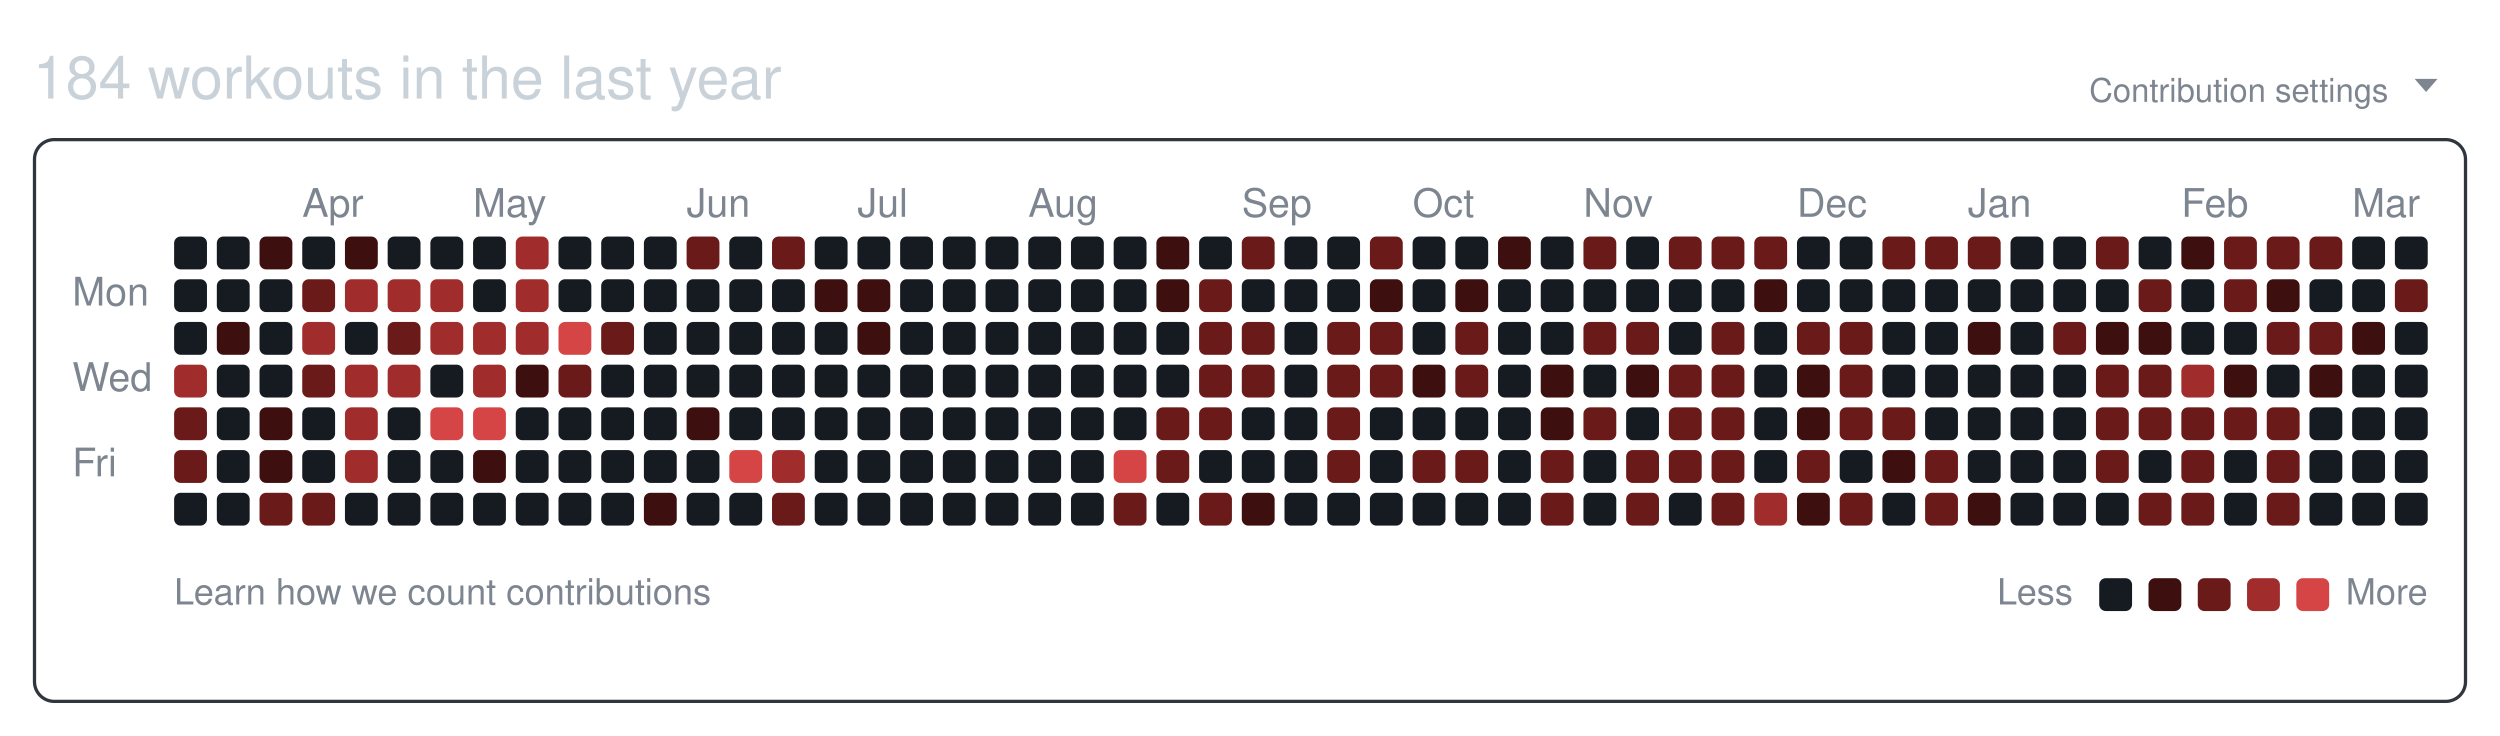
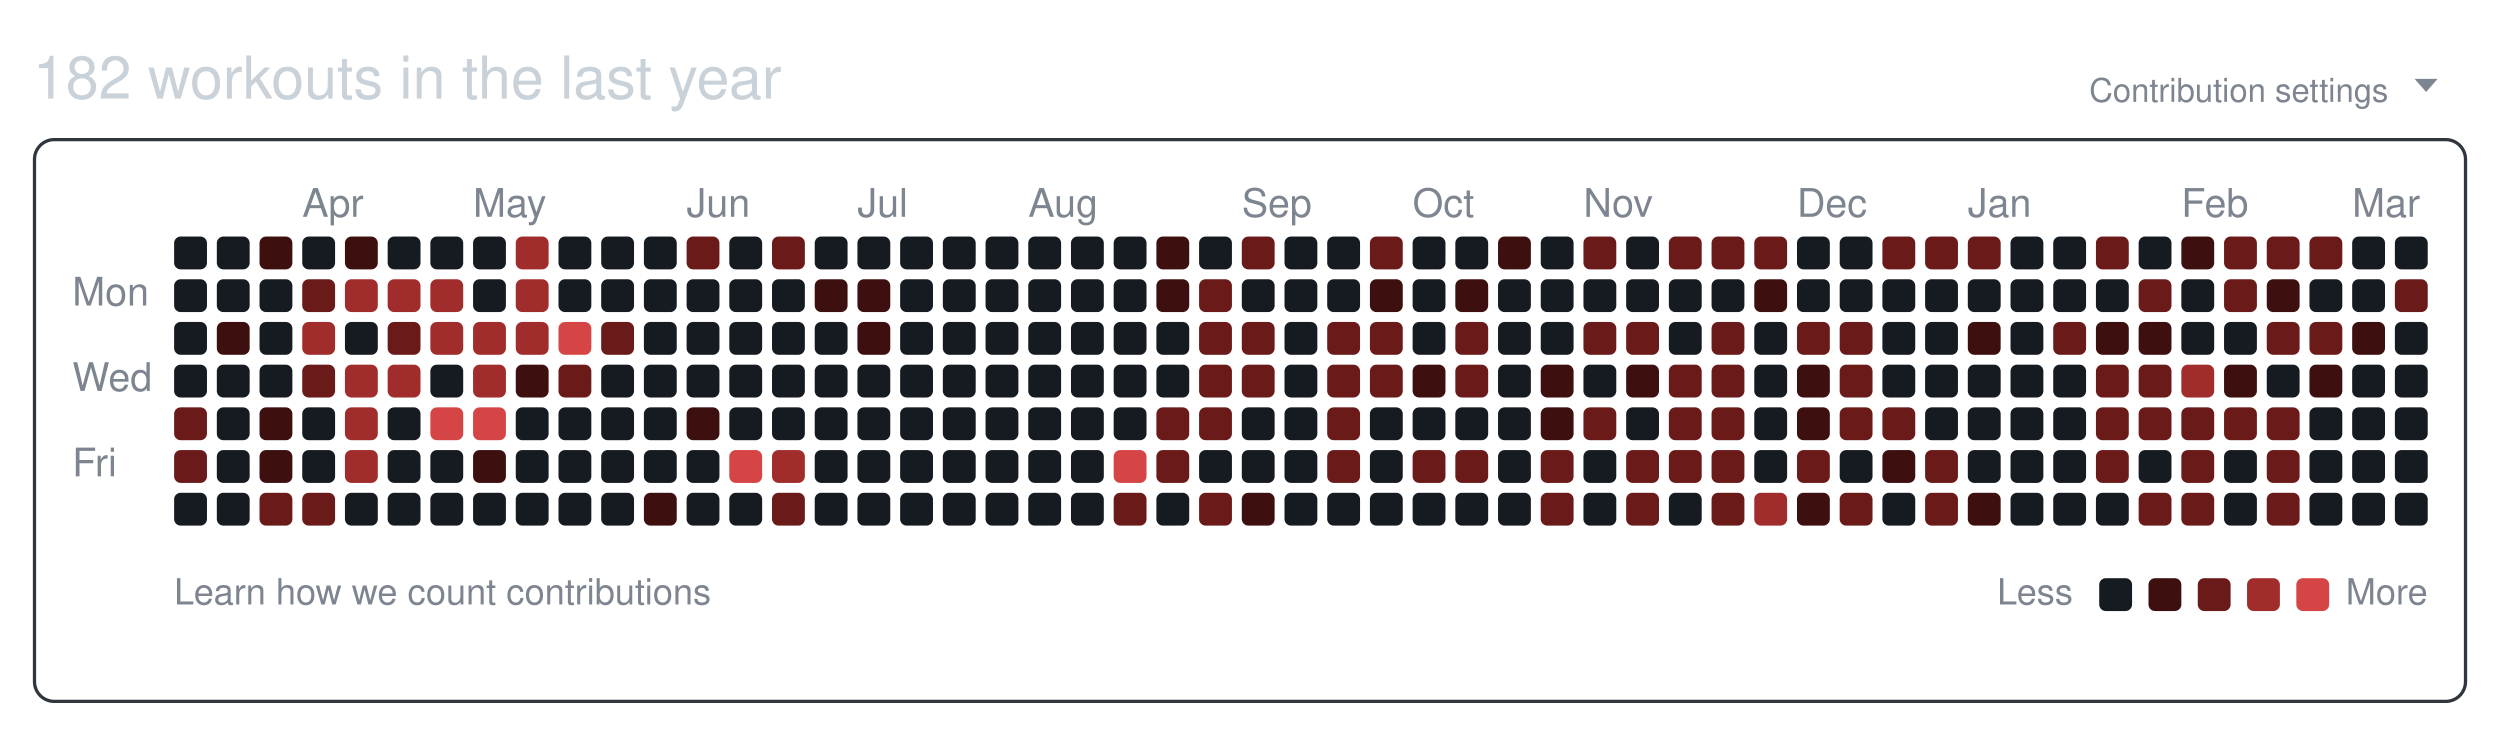
<svg xmlns="http://www.w3.org/2000/svg" width="761" height="224" viewBox="0 0 761 224" role="img" aria-labelledby="git-big-title">
-   <text class="summary" x="10" y="30" fill="#c9d1d9" font-size="18" font-family="-apple-system,BlinkMacSystemFont,Segoe UI,Helvetica,Arial,sans-serif">184 workouts in the last year</text>
+   <text class="summary" x="10" y="30" fill="#c9d1d9" font-size="18" font-family="-apple-system,BlinkMacSystemFont,Segoe UI,Helvetica,Arial,sans-serif">182 workouts in the last year</text>
  <text class="settings" x="727" y="31" text-anchor="end" fill="#7d8590" font-size="10" font-family="-apple-system,BlinkMacSystemFont,Segoe UI,Helvetica,Arial,sans-serif">Contribution settings</text>
  <path class="settings-caret" d="M0 0h7l-3.5 4z" fill="#7d8590" transform="translate(735,24)" />
  <rect class="card" x="10.5" y="42.5" width="740" height="171" rx="6" ry="6" fill="none" stroke="#30363d" />
  <text class="month" x="92" y="66" fill="#7d8590" font-size="12" font-family="-apple-system,BlinkMacSystemFont,Segoe UI,Helvetica,Arial,sans-serif">Apr</text>
  <text class="month" x="144" y="66" fill="#7d8590" font-size="12" font-family="-apple-system,BlinkMacSystemFont,Segoe UI,Helvetica,Arial,sans-serif">May</text>
  <text class="month" x="209" y="66" fill="#7d8590" font-size="12" font-family="-apple-system,BlinkMacSystemFont,Segoe UI,Helvetica,Arial,sans-serif">Jun</text>
  <text class="month" x="261" y="66" fill="#7d8590" font-size="12" font-family="-apple-system,BlinkMacSystemFont,Segoe UI,Helvetica,Arial,sans-serif">Jul</text>
  <text class="month" x="313" y="66" fill="#7d8590" font-size="12" font-family="-apple-system,BlinkMacSystemFont,Segoe UI,Helvetica,Arial,sans-serif">Aug</text>
  <text class="month" x="378" y="66" fill="#7d8590" font-size="12" font-family="-apple-system,BlinkMacSystemFont,Segoe UI,Helvetica,Arial,sans-serif">Sep</text>
  <text class="month" x="430" y="66" fill="#7d8590" font-size="12" font-family="-apple-system,BlinkMacSystemFont,Segoe UI,Helvetica,Arial,sans-serif">Oct</text>
  <text class="month" x="482" y="66" fill="#7d8590" font-size="12" font-family="-apple-system,BlinkMacSystemFont,Segoe UI,Helvetica,Arial,sans-serif">Nov</text>
  <text class="month" x="547" y="66" fill="#7d8590" font-size="12" font-family="-apple-system,BlinkMacSystemFont,Segoe UI,Helvetica,Arial,sans-serif">Dec</text>
  <text class="month" x="599" y="66" fill="#7d8590" font-size="12" font-family="-apple-system,BlinkMacSystemFont,Segoe UI,Helvetica,Arial,sans-serif">Jan</text>
  <text class="month" x="664" y="66" fill="#7d8590" font-size="12" font-family="-apple-system,BlinkMacSystemFont,Segoe UI,Helvetica,Arial,sans-serif">Feb</text>
  <text class="month" x="716" y="66" fill="#7d8590" font-size="12" font-family="-apple-system,BlinkMacSystemFont,Segoe UI,Helvetica,Arial,sans-serif">Mar</text>
  <text class="wday" x="22" y="93" fill="#7d8590" font-size="12" font-family="-apple-system,BlinkMacSystemFont,Segoe UI,Helvetica,Arial,sans-serif">Mon</text>
  <text class="wday" x="22" y="119" fill="#7d8590" font-size="12" font-family="-apple-system,BlinkMacSystemFont,Segoe UI,Helvetica,Arial,sans-serif">Wed</text>
  <text class="wday" x="22" y="145" fill="#7d8590" font-size="12" font-family="-apple-system,BlinkMacSystemFont,Segoe UI,Helvetica,Arial,sans-serif">Fri</text>
  <g>
    <rect class="day" width="10" height="10" x="53" y="72" rx="2" ry="2" data-date="2025-03-09" data-level="0" fill="#161b22" />
    <rect class="day" width="10" height="10" x="53" y="85" rx="2" ry="2" data-date="2025-03-10" data-level="0" fill="#161b22" />
    <rect class="day" width="10" height="10" x="53" y="98" rx="2" ry="2" data-date="2025-03-11" data-level="0" fill="#161b22" />
-     <rect class="day" width="10" height="10" x="53" y="111" rx="2" ry="2" data-date="2025-03-12" data-level="3" fill="#a12c2c" />
+     <rect class="day" width="10" height="10" x="53" y="111" rx="2" ry="2" data-date="2025-03-12" data-level="0" fill="#161b22" />
    <rect class="day" width="10" height="10" x="53" y="124" rx="2" ry="2" data-date="2025-03-13" data-level="2" fill="#6b1a1a" />
    <rect class="day" width="10" height="10" x="53" y="137" rx="2" ry="2" data-date="2025-03-14" data-level="2" fill="#6b1a1a" />
    <rect class="day" width="10" height="10" x="53" y="150" rx="2" ry="2" data-date="2025-03-15" data-level="0" fill="#161b22" />
    <rect class="day" width="10" height="10" x="66" y="72" rx="2" ry="2" data-date="2025-03-16" data-level="0" fill="#161b22" />
    <rect class="day" width="10" height="10" x="66" y="85" rx="2" ry="2" data-date="2025-03-17" data-level="0" fill="#161b22" />
    <rect class="day" width="10" height="10" x="66" y="98" rx="2" ry="2" data-date="2025-03-18" data-level="1" fill="#3d0f0f" />
    <rect class="day" width="10" height="10" x="66" y="111" rx="2" ry="2" data-date="2025-03-19" data-level="0" fill="#161b22" />
    <rect class="day" width="10" height="10" x="66" y="124" rx="2" ry="2" data-date="2025-03-20" data-level="0" fill="#161b22" />
    <rect class="day" width="10" height="10" x="66" y="137" rx="2" ry="2" data-date="2025-03-21" data-level="0" fill="#161b22" />
    <rect class="day" width="10" height="10" x="66" y="150" rx="2" ry="2" data-date="2025-03-22" data-level="0" fill="#161b22" />
    <rect class="day" width="10" height="10" x="79" y="72" rx="2" ry="2" data-date="2025-03-23" data-level="1" fill="#3d0f0f" />
    <rect class="day" width="10" height="10" x="79" y="85" rx="2" ry="2" data-date="2025-03-24" data-level="0" fill="#161b22" />
    <rect class="day" width="10" height="10" x="79" y="98" rx="2" ry="2" data-date="2025-03-25" data-level="0" fill="#161b22" />
    <rect class="day" width="10" height="10" x="79" y="111" rx="2" ry="2" data-date="2025-03-26" data-level="0" fill="#161b22" />
    <rect class="day" width="10" height="10" x="79" y="124" rx="2" ry="2" data-date="2025-03-27" data-level="1" fill="#3d0f0f" />
    <rect class="day" width="10" height="10" x="79" y="137" rx="2" ry="2" data-date="2025-03-28" data-level="1" fill="#3d0f0f" />
    <rect class="day" width="10" height="10" x="79" y="150" rx="2" ry="2" data-date="2025-03-29" data-level="2" fill="#6b1a1a" />
    <rect class="day" width="10" height="10" x="92" y="72" rx="2" ry="2" data-date="2025-03-30" data-level="0" fill="#161b22" />
    <rect class="day" width="10" height="10" x="92" y="85" rx="2" ry="2" data-date="2025-03-31" data-level="2" fill="#6b1a1a" />
    <rect class="day" width="10" height="10" x="92" y="98" rx="2" ry="2" data-date="2025-04-01" data-level="3" fill="#a12c2c" />
    <rect class="day" width="10" height="10" x="92" y="111" rx="2" ry="2" data-date="2025-04-02" data-level="2" fill="#6b1a1a" />
    <rect class="day" width="10" height="10" x="92" y="124" rx="2" ry="2" data-date="2025-04-03" data-level="0" fill="#161b22" />
    <rect class="day" width="10" height="10" x="92" y="137" rx="2" ry="2" data-date="2025-04-04" data-level="0" fill="#161b22" />
    <rect class="day" width="10" height="10" x="92" y="150" rx="2" ry="2" data-date="2025-04-05" data-level="2" fill="#6b1a1a" />
    <rect class="day" width="10" height="10" x="105" y="72" rx="2" ry="2" data-date="2025-04-06" data-level="1" fill="#3d0f0f" />
    <rect class="day" width="10" height="10" x="105" y="85" rx="2" ry="2" data-date="2025-04-07" data-level="3" fill="#a12c2c" />
    <rect class="day" width="10" height="10" x="105" y="98" rx="2" ry="2" data-date="2025-04-08" data-level="0" fill="#161b22" />
    <rect class="day" width="10" height="10" x="105" y="111" rx="2" ry="2" data-date="2025-04-09" data-level="3" fill="#a12c2c" />
    <rect class="day" width="10" height="10" x="105" y="124" rx="2" ry="2" data-date="2025-04-10" data-level="3" fill="#a12c2c" />
    <rect class="day" width="10" height="10" x="105" y="137" rx="2" ry="2" data-date="2025-04-11" data-level="3" fill="#a12c2c" />
    <rect class="day" width="10" height="10" x="105" y="150" rx="2" ry="2" data-date="2025-04-12" data-level="0" fill="#161b22" />
    <rect class="day" width="10" height="10" x="118" y="72" rx="2" ry="2" data-date="2025-04-13" data-level="0" fill="#161b22" />
    <rect class="day" width="10" height="10" x="118" y="85" rx="2" ry="2" data-date="2025-04-14" data-level="3" fill="#a12c2c" />
    <rect class="day" width="10" height="10" x="118" y="98" rx="2" ry="2" data-date="2025-04-15" data-level="2" fill="#6b1a1a" />
    <rect class="day" width="10" height="10" x="118" y="111" rx="2" ry="2" data-date="2025-04-16" data-level="3" fill="#a12c2c" />
    <rect class="day" width="10" height="10" x="118" y="124" rx="2" ry="2" data-date="2025-04-17" data-level="0" fill="#161b22" />
    <rect class="day" width="10" height="10" x="118" y="137" rx="2" ry="2" data-date="2025-04-18" data-level="0" fill="#161b22" />
    <rect class="day" width="10" height="10" x="118" y="150" rx="2" ry="2" data-date="2025-04-19" data-level="0" fill="#161b22" />
    <rect class="day" width="10" height="10" x="131" y="72" rx="2" ry="2" data-date="2025-04-20" data-level="0" fill="#161b22" />
    <rect class="day" width="10" height="10" x="131" y="85" rx="2" ry="2" data-date="2025-04-21" data-level="3" fill="#a12c2c" />
    <rect class="day" width="10" height="10" x="131" y="98" rx="2" ry="2" data-date="2025-04-22" data-level="3" fill="#a12c2c" />
    <rect class="day" width="10" height="10" x="131" y="111" rx="2" ry="2" data-date="2025-04-23" data-level="0" fill="#161b22" />
    <rect class="day" width="10" height="10" x="131" y="124" rx="2" ry="2" data-date="2025-04-24" data-level="4" fill="#d64545" />
    <rect class="day" width="10" height="10" x="131" y="137" rx="2" ry="2" data-date="2025-04-25" data-level="0" fill="#161b22" />
    <rect class="day" width="10" height="10" x="131" y="150" rx="2" ry="2" data-date="2025-04-26" data-level="0" fill="#161b22" />
    <rect class="day" width="10" height="10" x="144" y="72" rx="2" ry="2" data-date="2025-04-27" data-level="0" fill="#161b22" />
    <rect class="day" width="10" height="10" x="144" y="85" rx="2" ry="2" data-date="2025-04-28" data-level="0" fill="#161b22" />
    <rect class="day" width="10" height="10" x="144" y="98" rx="2" ry="2" data-date="2025-04-29" data-level="3" fill="#a12c2c" />
    <rect class="day" width="10" height="10" x="144" y="111" rx="2" ry="2" data-date="2025-04-30" data-level="3" fill="#a12c2c" />
    <rect class="day" width="10" height="10" x="144" y="124" rx="2" ry="2" data-date="2025-05-01" data-level="4" fill="#d64545" />
    <rect class="day" width="10" height="10" x="144" y="137" rx="2" ry="2" data-date="2025-05-02" data-level="1" fill="#3d0f0f" />
    <rect class="day" width="10" height="10" x="144" y="150" rx="2" ry="2" data-date="2025-05-03" data-level="0" fill="#161b22" />
    <rect class="day" width="10" height="10" x="157" y="72" rx="2" ry="2" data-date="2025-05-04" data-level="3" fill="#a12c2c" />
    <rect class="day" width="10" height="10" x="157" y="85" rx="2" ry="2" data-date="2025-05-05" data-level="3" fill="#a12c2c" />
    <rect class="day" width="10" height="10" x="157" y="98" rx="2" ry="2" data-date="2025-05-06" data-level="3" fill="#a12c2c" />
    <rect class="day" width="10" height="10" x="157" y="111" rx="2" ry="2" data-date="2025-05-07" data-level="1" fill="#3d0f0f" />
    <rect class="day" width="10" height="10" x="157" y="124" rx="2" ry="2" data-date="2025-05-08" data-level="0" fill="#161b22" />
    <rect class="day" width="10" height="10" x="157" y="137" rx="2" ry="2" data-date="2025-05-09" data-level="0" fill="#161b22" />
    <rect class="day" width="10" height="10" x="157" y="150" rx="2" ry="2" data-date="2025-05-10" data-level="0" fill="#161b22" />
    <rect class="day" width="10" height="10" x="170" y="72" rx="2" ry="2" data-date="2025-05-11" data-level="0" fill="#161b22" />
    <rect class="day" width="10" height="10" x="170" y="85" rx="2" ry="2" data-date="2025-05-12" data-level="0" fill="#161b22" />
    <rect class="day" width="10" height="10" x="170" y="98" rx="2" ry="2" data-date="2025-05-13" data-level="4" fill="#d64545" />
    <rect class="day" width="10" height="10" x="170" y="111" rx="2" ry="2" data-date="2025-05-14" data-level="2" fill="#6b1a1a" />
    <rect class="day" width="10" height="10" x="170" y="124" rx="2" ry="2" data-date="2025-05-15" data-level="0" fill="#161b22" />
    <rect class="day" width="10" height="10" x="170" y="137" rx="2" ry="2" data-date="2025-05-16" data-level="0" fill="#161b22" />
    <rect class="day" width="10" height="10" x="170" y="150" rx="2" ry="2" data-date="2025-05-17" data-level="0" fill="#161b22" />
    <rect class="day" width="10" height="10" x="183" y="72" rx="2" ry="2" data-date="2025-05-18" data-level="0" fill="#161b22" />
    <rect class="day" width="10" height="10" x="183" y="85" rx="2" ry="2" data-date="2025-05-19" data-level="0" fill="#161b22" />
    <rect class="day" width="10" height="10" x="183" y="98" rx="2" ry="2" data-date="2025-05-20" data-level="2" fill="#6b1a1a" />
    <rect class="day" width="10" height="10" x="183" y="111" rx="2" ry="2" data-date="2025-05-21" data-level="0" fill="#161b22" />
    <rect class="day" width="10" height="10" x="183" y="124" rx="2" ry="2" data-date="2025-05-22" data-level="0" fill="#161b22" />
    <rect class="day" width="10" height="10" x="183" y="137" rx="2" ry="2" data-date="2025-05-23" data-level="0" fill="#161b22" />
    <rect class="day" width="10" height="10" x="183" y="150" rx="2" ry="2" data-date="2025-05-24" data-level="0" fill="#161b22" />
    <rect class="day" width="10" height="10" x="196" y="72" rx="2" ry="2" data-date="2025-05-25" data-level="0" fill="#161b22" />
    <rect class="day" width="10" height="10" x="196" y="85" rx="2" ry="2" data-date="2025-05-26" data-level="0" fill="#161b22" />
    <rect class="day" width="10" height="10" x="196" y="98" rx="2" ry="2" data-date="2025-05-27" data-level="0" fill="#161b22" />
    <rect class="day" width="10" height="10" x="196" y="111" rx="2" ry="2" data-date="2025-05-28" data-level="0" fill="#161b22" />
    <rect class="day" width="10" height="10" x="196" y="124" rx="2" ry="2" data-date="2025-05-29" data-level="0" fill="#161b22" />
    <rect class="day" width="10" height="10" x="196" y="137" rx="2" ry="2" data-date="2025-05-30" data-level="0" fill="#161b22" />
    <rect class="day" width="10" height="10" x="196" y="150" rx="2" ry="2" data-date="2025-05-31" data-level="1" fill="#3d0f0f" />
    <rect class="day" width="10" height="10" x="209" y="72" rx="2" ry="2" data-date="2025-06-01" data-level="2" fill="#6b1a1a" />
    <rect class="day" width="10" height="10" x="209" y="85" rx="2" ry="2" data-date="2025-06-02" data-level="0" fill="#161b22" />
    <rect class="day" width="10" height="10" x="209" y="98" rx="2" ry="2" data-date="2025-06-03" data-level="0" fill="#161b22" />
    <rect class="day" width="10" height="10" x="209" y="111" rx="2" ry="2" data-date="2025-06-04" data-level="0" fill="#161b22" />
    <rect class="day" width="10" height="10" x="209" y="124" rx="2" ry="2" data-date="2025-06-05" data-level="1" fill="#3d0f0f" />
    <rect class="day" width="10" height="10" x="209" y="137" rx="2" ry="2" data-date="2025-06-06" data-level="0" fill="#161b22" />
    <rect class="day" width="10" height="10" x="209" y="150" rx="2" ry="2" data-date="2025-06-07" data-level="0" fill="#161b22" />
    <rect class="day" width="10" height="10" x="222" y="72" rx="2" ry="2" data-date="2025-06-08" data-level="0" fill="#161b22" />
    <rect class="day" width="10" height="10" x="222" y="85" rx="2" ry="2" data-date="2025-06-09" data-level="0" fill="#161b22" />
    <rect class="day" width="10" height="10" x="222" y="98" rx="2" ry="2" data-date="2025-06-10" data-level="0" fill="#161b22" />
    <rect class="day" width="10" height="10" x="222" y="111" rx="2" ry="2" data-date="2025-06-11" data-level="0" fill="#161b22" />
    <rect class="day" width="10" height="10" x="222" y="124" rx="2" ry="2" data-date="2025-06-12" data-level="0" fill="#161b22" />
    <rect class="day" width="10" height="10" x="222" y="137" rx="2" ry="2" data-date="2025-06-13" data-level="4" fill="#d64545" />
    <rect class="day" width="10" height="10" x="222" y="150" rx="2" ry="2" data-date="2025-06-14" data-level="0" fill="#161b22" />
    <rect class="day" width="10" height="10" x="235" y="72" rx="2" ry="2" data-date="2025-06-15" data-level="2" fill="#6b1a1a" />
    <rect class="day" width="10" height="10" x="235" y="85" rx="2" ry="2" data-date="2025-06-16" data-level="0" fill="#161b22" />
    <rect class="day" width="10" height="10" x="235" y="98" rx="2" ry="2" data-date="2025-06-17" data-level="0" fill="#161b22" />
    <rect class="day" width="10" height="10" x="235" y="111" rx="2" ry="2" data-date="2025-06-18" data-level="0" fill="#161b22" />
    <rect class="day" width="10" height="10" x="235" y="124" rx="2" ry="2" data-date="2025-06-19" data-level="0" fill="#161b22" />
    <rect class="day" width="10" height="10" x="235" y="137" rx="2" ry="2" data-date="2025-06-20" data-level="3" fill="#a12c2c" />
    <rect class="day" width="10" height="10" x="235" y="150" rx="2" ry="2" data-date="2025-06-21" data-level="2" fill="#6b1a1a" />
    <rect class="day" width="10" height="10" x="248" y="72" rx="2" ry="2" data-date="2025-06-22" data-level="0" fill="#161b22" />
    <rect class="day" width="10" height="10" x="248" y="85" rx="2" ry="2" data-date="2025-06-23" data-level="1" fill="#3d0f0f" />
    <rect class="day" width="10" height="10" x="248" y="98" rx="2" ry="2" data-date="2025-06-24" data-level="0" fill="#161b22" />
    <rect class="day" width="10" height="10" x="248" y="111" rx="2" ry="2" data-date="2025-06-25" data-level="0" fill="#161b22" />
    <rect class="day" width="10" height="10" x="248" y="124" rx="2" ry="2" data-date="2025-06-26" data-level="0" fill="#161b22" />
    <rect class="day" width="10" height="10" x="248" y="137" rx="2" ry="2" data-date="2025-06-27" data-level="0" fill="#161b22" />
    <rect class="day" width="10" height="10" x="248" y="150" rx="2" ry="2" data-date="2025-06-28" data-level="0" fill="#161b22" />
    <rect class="day" width="10" height="10" x="261" y="72" rx="2" ry="2" data-date="2025-06-29" data-level="0" fill="#161b22" />
    <rect class="day" width="10" height="10" x="261" y="85" rx="2" ry="2" data-date="2025-06-30" data-level="1" fill="#3d0f0f" />
    <rect class="day" width="10" height="10" x="261" y="98" rx="2" ry="2" data-date="2025-07-01" data-level="1" fill="#3d0f0f" />
    <rect class="day" width="10" height="10" x="261" y="111" rx="2" ry="2" data-date="2025-07-02" data-level="0" fill="#161b22" />
    <rect class="day" width="10" height="10" x="261" y="124" rx="2" ry="2" data-date="2025-07-03" data-level="0" fill="#161b22" />
    <rect class="day" width="10" height="10" x="261" y="137" rx="2" ry="2" data-date="2025-07-04" data-level="0" fill="#161b22" />
    <rect class="day" width="10" height="10" x="261" y="150" rx="2" ry="2" data-date="2025-07-05" data-level="0" fill="#161b22" />
    <rect class="day" width="10" height="10" x="274" y="72" rx="2" ry="2" data-date="2025-07-06" data-level="0" fill="#161b22" />
    <rect class="day" width="10" height="10" x="274" y="85" rx="2" ry="2" data-date="2025-07-07" data-level="0" fill="#161b22" />
    <rect class="day" width="10" height="10" x="274" y="98" rx="2" ry="2" data-date="2025-07-08" data-level="0" fill="#161b22" />
    <rect class="day" width="10" height="10" x="274" y="111" rx="2" ry="2" data-date="2025-07-09" data-level="0" fill="#161b22" />
    <rect class="day" width="10" height="10" x="274" y="124" rx="2" ry="2" data-date="2025-07-10" data-level="0" fill="#161b22" />
    <rect class="day" width="10" height="10" x="274" y="137" rx="2" ry="2" data-date="2025-07-11" data-level="0" fill="#161b22" />
    <rect class="day" width="10" height="10" x="274" y="150" rx="2" ry="2" data-date="2025-07-12" data-level="0" fill="#161b22" />
    <rect class="day" width="10" height="10" x="287" y="72" rx="2" ry="2" data-date="2025-07-13" data-level="0" fill="#161b22" />
    <rect class="day" width="10" height="10" x="287" y="85" rx="2" ry="2" data-date="2025-07-14" data-level="0" fill="#161b22" />
    <rect class="day" width="10" height="10" x="287" y="98" rx="2" ry="2" data-date="2025-07-15" data-level="0" fill="#161b22" />
    <rect class="day" width="10" height="10" x="287" y="111" rx="2" ry="2" data-date="2025-07-16" data-level="0" fill="#161b22" />
    <rect class="day" width="10" height="10" x="287" y="124" rx="2" ry="2" data-date="2025-07-17" data-level="0" fill="#161b22" />
    <rect class="day" width="10" height="10" x="287" y="137" rx="2" ry="2" data-date="2025-07-18" data-level="0" fill="#161b22" />
    <rect class="day" width="10" height="10" x="287" y="150" rx="2" ry="2" data-date="2025-07-19" data-level="0" fill="#161b22" />
    <rect class="day" width="10" height="10" x="300" y="72" rx="2" ry="2" data-date="2025-07-20" data-level="0" fill="#161b22" />
    <rect class="day" width="10" height="10" x="300" y="85" rx="2" ry="2" data-date="2025-07-21" data-level="0" fill="#161b22" />
    <rect class="day" width="10" height="10" x="300" y="98" rx="2" ry="2" data-date="2025-07-22" data-level="0" fill="#161b22" />
    <rect class="day" width="10" height="10" x="300" y="111" rx="2" ry="2" data-date="2025-07-23" data-level="0" fill="#161b22" />
    <rect class="day" width="10" height="10" x="300" y="124" rx="2" ry="2" data-date="2025-07-24" data-level="0" fill="#161b22" />
    <rect class="day" width="10" height="10" x="300" y="137" rx="2" ry="2" data-date="2025-07-25" data-level="0" fill="#161b22" />
    <rect class="day" width="10" height="10" x="300" y="150" rx="2" ry="2" data-date="2025-07-26" data-level="0" fill="#161b22" />
    <rect class="day" width="10" height="10" x="313" y="72" rx="2" ry="2" data-date="2025-07-27" data-level="0" fill="#161b22" />
    <rect class="day" width="10" height="10" x="313" y="85" rx="2" ry="2" data-date="2025-07-28" data-level="0" fill="#161b22" />
    <rect class="day" width="10" height="10" x="313" y="98" rx="2" ry="2" data-date="2025-07-29" data-level="0" fill="#161b22" />
    <rect class="day" width="10" height="10" x="313" y="111" rx="2" ry="2" data-date="2025-07-30" data-level="0" fill="#161b22" />
    <rect class="day" width="10" height="10" x="313" y="124" rx="2" ry="2" data-date="2025-07-31" data-level="0" fill="#161b22" />
    <rect class="day" width="10" height="10" x="313" y="137" rx="2" ry="2" data-date="2025-08-01" data-level="0" fill="#161b22" />
    <rect class="day" width="10" height="10" x="313" y="150" rx="2" ry="2" data-date="2025-08-02" data-level="0" fill="#161b22" />
    <rect class="day" width="10" height="10" x="326" y="72" rx="2" ry="2" data-date="2025-08-03" data-level="0" fill="#161b22" />
    <rect class="day" width="10" height="10" x="326" y="85" rx="2" ry="2" data-date="2025-08-04" data-level="0" fill="#161b22" />
    <rect class="day" width="10" height="10" x="326" y="98" rx="2" ry="2" data-date="2025-08-05" data-level="0" fill="#161b22" />
    <rect class="day" width="10" height="10" x="326" y="111" rx="2" ry="2" data-date="2025-08-06" data-level="0" fill="#161b22" />
    <rect class="day" width="10" height="10" x="326" y="124" rx="2" ry="2" data-date="2025-08-07" data-level="0" fill="#161b22" />
    <rect class="day" width="10" height="10" x="326" y="137" rx="2" ry="2" data-date="2025-08-08" data-level="0" fill="#161b22" />
    <rect class="day" width="10" height="10" x="326" y="150" rx="2" ry="2" data-date="2025-08-09" data-level="0" fill="#161b22" />
    <rect class="day" width="10" height="10" x="339" y="72" rx="2" ry="2" data-date="2025-08-10" data-level="0" fill="#161b22" />
    <rect class="day" width="10" height="10" x="339" y="85" rx="2" ry="2" data-date="2025-08-11" data-level="0" fill="#161b22" />
    <rect class="day" width="10" height="10" x="339" y="98" rx="2" ry="2" data-date="2025-08-12" data-level="0" fill="#161b22" />
    <rect class="day" width="10" height="10" x="339" y="111" rx="2" ry="2" data-date="2025-08-13" data-level="0" fill="#161b22" />
    <rect class="day" width="10" height="10" x="339" y="124" rx="2" ry="2" data-date="2025-08-14" data-level="0" fill="#161b22" />
    <rect class="day" width="10" height="10" x="339" y="137" rx="2" ry="2" data-date="2025-08-15" data-level="4" fill="#d64545" />
    <rect class="day" width="10" height="10" x="339" y="150" rx="2" ry="2" data-date="2025-08-16" data-level="2" fill="#6b1a1a" />
    <rect class="day" width="10" height="10" x="352" y="72" rx="2" ry="2" data-date="2025-08-17" data-level="1" fill="#3d0f0f" />
    <rect class="day" width="10" height="10" x="352" y="85" rx="2" ry="2" data-date="2025-08-18" data-level="1" fill="#3d0f0f" />
    <rect class="day" width="10" height="10" x="352" y="98" rx="2" ry="2" data-date="2025-08-19" data-level="0" fill="#161b22" />
    <rect class="day" width="10" height="10" x="352" y="111" rx="2" ry="2" data-date="2025-08-20" data-level="0" fill="#161b22" />
    <rect class="day" width="10" height="10" x="352" y="124" rx="2" ry="2" data-date="2025-08-21" data-level="2" fill="#6b1a1a" />
    <rect class="day" width="10" height="10" x="352" y="137" rx="2" ry="2" data-date="2025-08-22" data-level="2" fill="#6b1a1a" />
    <rect class="day" width="10" height="10" x="352" y="150" rx="2" ry="2" data-date="2025-08-23" data-level="0" fill="#161b22" />
    <rect class="day" width="10" height="10" x="365" y="72" rx="2" ry="2" data-date="2025-08-24" data-level="0" fill="#161b22" />
    <rect class="day" width="10" height="10" x="365" y="85" rx="2" ry="2" data-date="2025-08-25" data-level="2" fill="#6b1a1a" />
    <rect class="day" width="10" height="10" x="365" y="98" rx="2" ry="2" data-date="2025-08-26" data-level="2" fill="#6b1a1a" />
    <rect class="day" width="10" height="10" x="365" y="111" rx="2" ry="2" data-date="2025-08-27" data-level="2" fill="#6b1a1a" />
    <rect class="day" width="10" height="10" x="365" y="124" rx="2" ry="2" data-date="2025-08-28" data-level="2" fill="#6b1a1a" />
    <rect class="day" width="10" height="10" x="365" y="137" rx="2" ry="2" data-date="2025-08-29" data-level="0" fill="#161b22" />
    <rect class="day" width="10" height="10" x="365" y="150" rx="2" ry="2" data-date="2025-08-30" data-level="2" fill="#6b1a1a" />
    <rect class="day" width="10" height="10" x="378" y="72" rx="2" ry="2" data-date="2025-08-31" data-level="2" fill="#6b1a1a" />
    <rect class="day" width="10" height="10" x="378" y="85" rx="2" ry="2" data-date="2025-09-01" data-level="0" fill="#161b22" />
    <rect class="day" width="10" height="10" x="378" y="98" rx="2" ry="2" data-date="2025-09-02" data-level="2" fill="#6b1a1a" />
    <rect class="day" width="10" height="10" x="378" y="111" rx="2" ry="2" data-date="2025-09-03" data-level="2" fill="#6b1a1a" />
    <rect class="day" width="10" height="10" x="378" y="124" rx="2" ry="2" data-date="2025-09-04" data-level="0" fill="#161b22" />
    <rect class="day" width="10" height="10" x="378" y="137" rx="2" ry="2" data-date="2025-09-05" data-level="0" fill="#161b22" />
    <rect class="day" width="10" height="10" x="378" y="150" rx="2" ry="2" data-date="2025-09-06" data-level="1" fill="#3d0f0f" />
    <rect class="day" width="10" height="10" x="391" y="72" rx="2" ry="2" data-date="2025-09-07" data-level="0" fill="#161b22" />
    <rect class="day" width="10" height="10" x="391" y="85" rx="2" ry="2" data-date="2025-09-08" data-level="0" fill="#161b22" />
    <rect class="day" width="10" height="10" x="391" y="98" rx="2" ry="2" data-date="2025-09-09" data-level="0" fill="#161b22" />
    <rect class="day" width="10" height="10" x="391" y="111" rx="2" ry="2" data-date="2025-09-10" data-level="0" fill="#161b22" />
    <rect class="day" width="10" height="10" x="391" y="124" rx="2" ry="2" data-date="2025-09-11" data-level="0" fill="#161b22" />
    <rect class="day" width="10" height="10" x="391" y="137" rx="2" ry="2" data-date="2025-09-12" data-level="0" fill="#161b22" />
    <rect class="day" width="10" height="10" x="391" y="150" rx="2" ry="2" data-date="2025-09-13" data-level="0" fill="#161b22" />
    <rect class="day" width="10" height="10" x="404" y="72" rx="2" ry="2" data-date="2025-09-14" data-level="0" fill="#161b22" />
    <rect class="day" width="10" height="10" x="404" y="85" rx="2" ry="2" data-date="2025-09-15" data-level="0" fill="#161b22" />
    <rect class="day" width="10" height="10" x="404" y="98" rx="2" ry="2" data-date="2025-09-16" data-level="2" fill="#6b1a1a" />
    <rect class="day" width="10" height="10" x="404" y="111" rx="2" ry="2" data-date="2025-09-17" data-level="2" fill="#6b1a1a" />
    <rect class="day" width="10" height="10" x="404" y="124" rx="2" ry="2" data-date="2025-09-18" data-level="2" fill="#6b1a1a" />
    <rect class="day" width="10" height="10" x="404" y="137" rx="2" ry="2" data-date="2025-09-19" data-level="2" fill="#6b1a1a" />
    <rect class="day" width="10" height="10" x="404" y="150" rx="2" ry="2" data-date="2025-09-20" data-level="0" fill="#161b22" />
    <rect class="day" width="10" height="10" x="417" y="72" rx="2" ry="2" data-date="2025-09-21" data-level="2" fill="#6b1a1a" />
    <rect class="day" width="10" height="10" x="417" y="85" rx="2" ry="2" data-date="2025-09-22" data-level="1" fill="#3d0f0f" />
    <rect class="day" width="10" height="10" x="417" y="98" rx="2" ry="2" data-date="2025-09-23" data-level="2" fill="#6b1a1a" />
    <rect class="day" width="10" height="10" x="417" y="111" rx="2" ry="2" data-date="2025-09-24" data-level="2" fill="#6b1a1a" />
    <rect class="day" width="10" height="10" x="417" y="124" rx="2" ry="2" data-date="2025-09-25" data-level="0" fill="#161b22" />
    <rect class="day" width="10" height="10" x="417" y="137" rx="2" ry="2" data-date="2025-09-26" data-level="0" fill="#161b22" />
    <rect class="day" width="10" height="10" x="417" y="150" rx="2" ry="2" data-date="2025-09-27" data-level="0" fill="#161b22" />
    <rect class="day" width="10" height="10" x="430" y="72" rx="2" ry="2" data-date="2025-09-28" data-level="0" fill="#161b22" />
    <rect class="day" width="10" height="10" x="430" y="85" rx="2" ry="2" data-date="2025-09-29" data-level="0" fill="#161b22" />
    <rect class="day" width="10" height="10" x="430" y="98" rx="2" ry="2" data-date="2025-09-30" data-level="0" fill="#161b22" />
    <rect class="day" width="10" height="10" x="430" y="111" rx="2" ry="2" data-date="2025-10-01" data-level="1" fill="#3d0f0f" />
    <rect class="day" width="10" height="10" x="430" y="124" rx="2" ry="2" data-date="2025-10-02" data-level="0" fill="#161b22" />
    <rect class="day" width="10" height="10" x="430" y="137" rx="2" ry="2" data-date="2025-10-03" data-level="2" fill="#6b1a1a" />
    <rect class="day" width="10" height="10" x="430" y="150" rx="2" ry="2" data-date="2025-10-04" data-level="0" fill="#161b22" />
    <rect class="day" width="10" height="10" x="443" y="72" rx="2" ry="2" data-date="2025-10-05" data-level="0" fill="#161b22" />
    <rect class="day" width="10" height="10" x="443" y="85" rx="2" ry="2" data-date="2025-10-06" data-level="1" fill="#3d0f0f" />
    <rect class="day" width="10" height="10" x="443" y="98" rx="2" ry="2" data-date="2025-10-07" data-level="2" fill="#6b1a1a" />
    <rect class="day" width="10" height="10" x="443" y="111" rx="2" ry="2" data-date="2025-10-08" data-level="2" fill="#6b1a1a" />
    <rect class="day" width="10" height="10" x="443" y="124" rx="2" ry="2" data-date="2025-10-09" data-level="0" fill="#161b22" />
    <rect class="day" width="10" height="10" x="443" y="137" rx="2" ry="2" data-date="2025-10-10" data-level="2" fill="#6b1a1a" />
    <rect class="day" width="10" height="10" x="443" y="150" rx="2" ry="2" data-date="2025-10-11" data-level="0" fill="#161b22" />
    <rect class="day" width="10" height="10" x="456" y="72" rx="2" ry="2" data-date="2025-10-12" data-level="1" fill="#3d0f0f" />
    <rect class="day" width="10" height="10" x="456" y="85" rx="2" ry="2" data-date="2025-10-13" data-level="0" fill="#161b22" />
    <rect class="day" width="10" height="10" x="456" y="98" rx="2" ry="2" data-date="2025-10-14" data-level="0" fill="#161b22" />
    <rect class="day" width="10" height="10" x="456" y="111" rx="2" ry="2" data-date="2025-10-15" data-level="0" fill="#161b22" />
    <rect class="day" width="10" height="10" x="456" y="124" rx="2" ry="2" data-date="2025-10-16" data-level="0" fill="#161b22" />
    <rect class="day" width="10" height="10" x="456" y="137" rx="2" ry="2" data-date="2025-10-17" data-level="0" fill="#161b22" />
    <rect class="day" width="10" height="10" x="456" y="150" rx="2" ry="2" data-date="2025-10-18" data-level="0" fill="#161b22" />
    <rect class="day" width="10" height="10" x="469" y="72" rx="2" ry="2" data-date="2025-10-19" data-level="0" fill="#161b22" />
    <rect class="day" width="10" height="10" x="469" y="85" rx="2" ry="2" data-date="2025-10-20" data-level="0" fill="#161b22" />
    <rect class="day" width="10" height="10" x="469" y="98" rx="2" ry="2" data-date="2025-10-21" data-level="0" fill="#161b22" />
    <rect class="day" width="10" height="10" x="469" y="111" rx="2" ry="2" data-date="2025-10-22" data-level="1" fill="#3d0f0f" />
    <rect class="day" width="10" height="10" x="469" y="124" rx="2" ry="2" data-date="2025-10-23" data-level="1" fill="#3d0f0f" />
    <rect class="day" width="10" height="10" x="469" y="137" rx="2" ry="2" data-date="2025-10-24" data-level="2" fill="#6b1a1a" />
    <rect class="day" width="10" height="10" x="469" y="150" rx="2" ry="2" data-date="2025-10-25" data-level="2" fill="#6b1a1a" />
    <rect class="day" width="10" height="10" x="482" y="72" rx="2" ry="2" data-date="2025-10-26" data-level="2" fill="#6b1a1a" />
    <rect class="day" width="10" height="10" x="482" y="85" rx="2" ry="2" data-date="2025-10-27" data-level="0" fill="#161b22" />
    <rect class="day" width="10" height="10" x="482" y="98" rx="2" ry="2" data-date="2025-10-28" data-level="2" fill="#6b1a1a" />
    <rect class="day" width="10" height="10" x="482" y="111" rx="2" ry="2" data-date="2025-10-29" data-level="0" fill="#161b22" />
    <rect class="day" width="10" height="10" x="482" y="124" rx="2" ry="2" data-date="2025-10-30" data-level="2" fill="#6b1a1a" />
    <rect class="day" width="10" height="10" x="482" y="137" rx="2" ry="2" data-date="2025-10-31" data-level="0" fill="#161b22" />
    <rect class="day" width="10" height="10" x="482" y="150" rx="2" ry="2" data-date="2025-11-01" data-level="0" fill="#161b22" />
    <rect class="day" width="10" height="10" x="495" y="72" rx="2" ry="2" data-date="2025-11-02" data-level="0" fill="#161b22" />
    <rect class="day" width="10" height="10" x="495" y="85" rx="2" ry="2" data-date="2025-11-03" data-level="0" fill="#161b22" />
    <rect class="day" width="10" height="10" x="495" y="98" rx="2" ry="2" data-date="2025-11-04" data-level="2" fill="#6b1a1a" />
    <rect class="day" width="10" height="10" x="495" y="111" rx="2" ry="2" data-date="2025-11-05" data-level="1" fill="#3d0f0f" />
    <rect class="day" width="10" height="10" x="495" y="124" rx="2" ry="2" data-date="2025-11-06" data-level="0" fill="#161b22" />
    <rect class="day" width="10" height="10" x="495" y="137" rx="2" ry="2" data-date="2025-11-07" data-level="2" fill="#6b1a1a" />
    <rect class="day" width="10" height="10" x="495" y="150" rx="2" ry="2" data-date="2025-11-08" data-level="2" fill="#6b1a1a" />
    <rect class="day" width="10" height="10" x="508" y="72" rx="2" ry="2" data-date="2025-11-09" data-level="2" fill="#6b1a1a" />
    <rect class="day" width="10" height="10" x="508" y="85" rx="2" ry="2" data-date="2025-11-10" data-level="0" fill="#161b22" />
    <rect class="day" width="10" height="10" x="508" y="98" rx="2" ry="2" data-date="2025-11-11" data-level="0" fill="#161b22" />
    <rect class="day" width="10" height="10" x="508" y="111" rx="2" ry="2" data-date="2025-11-12" data-level="2" fill="#6b1a1a" />
    <rect class="day" width="10" height="10" x="508" y="124" rx="2" ry="2" data-date="2025-11-13" data-level="2" fill="#6b1a1a" />
    <rect class="day" width="10" height="10" x="508" y="137" rx="2" ry="2" data-date="2025-11-14" data-level="2" fill="#6b1a1a" />
    <rect class="day" width="10" height="10" x="508" y="150" rx="2" ry="2" data-date="2025-11-15" data-level="0" fill="#161b22" />
    <rect class="day" width="10" height="10" x="521" y="72" rx="2" ry="2" data-date="2025-11-16" data-level="2" fill="#6b1a1a" />
    <rect class="day" width="10" height="10" x="521" y="85" rx="2" ry="2" data-date="2025-11-17" data-level="0" fill="#161b22" />
    <rect class="day" width="10" height="10" x="521" y="98" rx="2" ry="2" data-date="2025-11-18" data-level="2" fill="#6b1a1a" />
    <rect class="day" width="10" height="10" x="521" y="111" rx="2" ry="2" data-date="2025-11-19" data-level="2" fill="#6b1a1a" />
    <rect class="day" width="10" height="10" x="521" y="124" rx="2" ry="2" data-date="2025-11-20" data-level="2" fill="#6b1a1a" />
    <rect class="day" width="10" height="10" x="521" y="137" rx="2" ry="2" data-date="2025-11-21" data-level="2" fill="#6b1a1a" />
    <rect class="day" width="10" height="10" x="521" y="150" rx="2" ry="2" data-date="2025-11-22" data-level="2" fill="#6b1a1a" />
    <rect class="day" width="10" height="10" x="534" y="72" rx="2" ry="2" data-date="2025-11-23" data-level="2" fill="#6b1a1a" />
    <rect class="day" width="10" height="10" x="534" y="85" rx="2" ry="2" data-date="2025-11-24" data-level="1" fill="#3d0f0f" />
    <rect class="day" width="10" height="10" x="534" y="98" rx="2" ry="2" data-date="2025-11-25" data-level="0" fill="#161b22" />
    <rect class="day" width="10" height="10" x="534" y="111" rx="2" ry="2" data-date="2025-11-26" data-level="0" fill="#161b22" />
    <rect class="day" width="10" height="10" x="534" y="124" rx="2" ry="2" data-date="2025-11-27" data-level="0" fill="#161b22" />
    <rect class="day" width="10" height="10" x="534" y="137" rx="2" ry="2" data-date="2025-11-28" data-level="0" fill="#161b22" />
    <rect class="day" width="10" height="10" x="534" y="150" rx="2" ry="2" data-date="2025-11-29" data-level="3" fill="#a12c2c" />
    <rect class="day" width="10" height="10" x="547" y="72" rx="2" ry="2" data-date="2025-11-30" data-level="0" fill="#161b22" />
    <rect class="day" width="10" height="10" x="547" y="85" rx="2" ry="2" data-date="2025-12-01" data-level="0" fill="#161b22" />
    <rect class="day" width="10" height="10" x="547" y="98" rx="2" ry="2" data-date="2025-12-02" data-level="2" fill="#6b1a1a" />
    <rect class="day" width="10" height="10" x="547" y="111" rx="2" ry="2" data-date="2025-12-03" data-level="1" fill="#3d0f0f" />
    <rect class="day" width="10" height="10" x="547" y="124" rx="2" ry="2" data-date="2025-12-04" data-level="1" fill="#3d0f0f" />
    <rect class="day" width="10" height="10" x="547" y="137" rx="2" ry="2" data-date="2025-12-05" data-level="2" fill="#6b1a1a" />
    <rect class="day" width="10" height="10" x="547" y="150" rx="2" ry="2" data-date="2025-12-06" data-level="1" fill="#3d0f0f" />
    <rect class="day" width="10" height="10" x="560" y="72" rx="2" ry="2" data-date="2025-12-07" data-level="0" fill="#161b22" />
    <rect class="day" width="10" height="10" x="560" y="85" rx="2" ry="2" data-date="2025-12-08" data-level="0" fill="#161b22" />
    <rect class="day" width="10" height="10" x="560" y="98" rx="2" ry="2" data-date="2025-12-09" data-level="2" fill="#6b1a1a" />
    <rect class="day" width="10" height="10" x="560" y="111" rx="2" ry="2" data-date="2025-12-10" data-level="2" fill="#6b1a1a" />
    <rect class="day" width="10" height="10" x="560" y="124" rx="2" ry="2" data-date="2025-12-11" data-level="2" fill="#6b1a1a" />
    <rect class="day" width="10" height="10" x="560" y="137" rx="2" ry="2" data-date="2025-12-12" data-level="0" fill="#161b22" />
    <rect class="day" width="10" height="10" x="560" y="150" rx="2" ry="2" data-date="2025-12-13" data-level="2" fill="#6b1a1a" />
    <rect class="day" width="10" height="10" x="573" y="72" rx="2" ry="2" data-date="2025-12-14" data-level="2" fill="#6b1a1a" />
    <rect class="day" width="10" height="10" x="573" y="85" rx="2" ry="2" data-date="2025-12-15" data-level="0" fill="#161b22" />
    <rect class="day" width="10" height="10" x="573" y="98" rx="2" ry="2" data-date="2025-12-16" data-level="0" fill="#161b22" />
    <rect class="day" width="10" height="10" x="573" y="111" rx="2" ry="2" data-date="2025-12-17" data-level="0" fill="#161b22" />
    <rect class="day" width="10" height="10" x="573" y="124" rx="2" ry="2" data-date="2025-12-18" data-level="2" fill="#6b1a1a" />
    <rect class="day" width="10" height="10" x="573" y="137" rx="2" ry="2" data-date="2025-12-19" data-level="1" fill="#3d0f0f" />
    <rect class="day" width="10" height="10" x="573" y="150" rx="2" ry="2" data-date="2025-12-20" data-level="0" fill="#161b22" />
    <rect class="day" width="10" height="10" x="586" y="72" rx="2" ry="2" data-date="2025-12-21" data-level="2" fill="#6b1a1a" />
    <rect class="day" width="10" height="10" x="586" y="85" rx="2" ry="2" data-date="2025-12-22" data-level="0" fill="#161b22" />
    <rect class="day" width="10" height="10" x="586" y="98" rx="2" ry="2" data-date="2025-12-23" data-level="0" fill="#161b22" />
    <rect class="day" width="10" height="10" x="586" y="111" rx="2" ry="2" data-date="2025-12-24" data-level="0" fill="#161b22" />
    <rect class="day" width="10" height="10" x="586" y="124" rx="2" ry="2" data-date="2025-12-25" data-level="0" fill="#161b22" />
    <rect class="day" width="10" height="10" x="586" y="137" rx="2" ry="2" data-date="2025-12-26" data-level="2" fill="#6b1a1a" />
    <rect class="day" width="10" height="10" x="586" y="150" rx="2" ry="2" data-date="2025-12-27" data-level="2" fill="#6b1a1a" />
    <rect class="day" width="10" height="10" x="599" y="72" rx="2" ry="2" data-date="2025-12-28" data-level="2" fill="#6b1a1a" />
    <rect class="day" width="10" height="10" x="599" y="85" rx="2" ry="2" data-date="2025-12-29" data-level="0" fill="#161b22" />
    <rect class="day" width="10" height="10" x="599" y="98" rx="2" ry="2" data-date="2025-12-30" data-level="1" fill="#3d0f0f" />
    <rect class="day" width="10" height="10" x="599" y="111" rx="2" ry="2" data-date="2025-12-31" data-level="0" fill="#161b22" />
    <rect class="day" width="10" height="10" x="599" y="124" rx="2" ry="2" data-date="2026-01-01" data-level="0" fill="#161b22" />
    <rect class="day" width="10" height="10" x="599" y="137" rx="2" ry="2" data-date="2026-01-02" data-level="0" fill="#161b22" />
    <rect class="day" width="10" height="10" x="599" y="150" rx="2" ry="2" data-date="2026-01-03" data-level="1" fill="#3d0f0f" />
    <rect class="day" width="10" height="10" x="612" y="72" rx="2" ry="2" data-date="2026-01-04" data-level="0" fill="#161b22" />
    <rect class="day" width="10" height="10" x="612" y="85" rx="2" ry="2" data-date="2026-01-05" data-level="0" fill="#161b22" />
    <rect class="day" width="10" height="10" x="612" y="98" rx="2" ry="2" data-date="2026-01-06" data-level="0" fill="#161b22" />
    <rect class="day" width="10" height="10" x="612" y="111" rx="2" ry="2" data-date="2026-01-07" data-level="0" fill="#161b22" />
    <rect class="day" width="10" height="10" x="612" y="124" rx="2" ry="2" data-date="2026-01-08" data-level="0" fill="#161b22" />
    <rect class="day" width="10" height="10" x="612" y="137" rx="2" ry="2" data-date="2026-01-09" data-level="0" fill="#161b22" />
    <rect class="day" width="10" height="10" x="612" y="150" rx="2" ry="2" data-date="2026-01-10" data-level="0" fill="#161b22" />
    <rect class="day" width="10" height="10" x="625" y="72" rx="2" ry="2" data-date="2026-01-11" data-level="0" fill="#161b22" />
    <rect class="day" width="10" height="10" x="625" y="85" rx="2" ry="2" data-date="2026-01-12" data-level="0" fill="#161b22" />
    <rect class="day" width="10" height="10" x="625" y="98" rx="2" ry="2" data-date="2026-01-13" data-level="2" fill="#6b1a1a" />
    <rect class="day" width="10" height="10" x="625" y="111" rx="2" ry="2" data-date="2026-01-14" data-level="0" fill="#161b22" />
    <rect class="day" width="10" height="10" x="625" y="124" rx="2" ry="2" data-date="2026-01-15" data-level="0" fill="#161b22" />
    <rect class="day" width="10" height="10" x="625" y="137" rx="2" ry="2" data-date="2026-01-16" data-level="0" fill="#161b22" />
    <rect class="day" width="10" height="10" x="625" y="150" rx="2" ry="2" data-date="2026-01-17" data-level="0" fill="#161b22" />
    <rect class="day" width="10" height="10" x="638" y="72" rx="2" ry="2" data-date="2026-01-18" data-level="2" fill="#6b1a1a" />
    <rect class="day" width="10" height="10" x="638" y="85" rx="2" ry="2" data-date="2026-01-19" data-level="0" fill="#161b22" />
    <rect class="day" width="10" height="10" x="638" y="98" rx="2" ry="2" data-date="2026-01-20" data-level="1" fill="#3d0f0f" />
    <rect class="day" width="10" height="10" x="638" y="111" rx="2" ry="2" data-date="2026-01-21" data-level="2" fill="#6b1a1a" />
    <rect class="day" width="10" height="10" x="638" y="124" rx="2" ry="2" data-date="2026-01-22" data-level="2" fill="#6b1a1a" />
    <rect class="day" width="10" height="10" x="638" y="137" rx="2" ry="2" data-date="2026-01-23" data-level="2" fill="#6b1a1a" />
    <rect class="day" width="10" height="10" x="638" y="150" rx="2" ry="2" data-date="2026-01-24" data-level="0" fill="#161b22" />
    <rect class="day" width="10" height="10" x="651" y="72" rx="2" ry="2" data-date="2026-01-25" data-level="0" fill="#161b22" />
    <rect class="day" width="10" height="10" x="651" y="85" rx="2" ry="2" data-date="2026-01-26" data-level="2" fill="#6b1a1a" />
    <rect class="day" width="10" height="10" x="651" y="98" rx="2" ry="2" data-date="2026-01-27" data-level="1" fill="#3d0f0f" />
    <rect class="day" width="10" height="10" x="651" y="111" rx="2" ry="2" data-date="2026-01-28" data-level="2" fill="#6b1a1a" />
    <rect class="day" width="10" height="10" x="651" y="124" rx="2" ry="2" data-date="2026-01-29" data-level="2" fill="#6b1a1a" />
    <rect class="day" width="10" height="10" x="651" y="137" rx="2" ry="2" data-date="2026-01-30" data-level="0" fill="#161b22" />
    <rect class="day" width="10" height="10" x="651" y="150" rx="2" ry="2" data-date="2026-01-31" data-level="2" fill="#6b1a1a" />
    <rect class="day" width="10" height="10" x="664" y="72" rx="2" ry="2" data-date="2026-02-01" data-level="1" fill="#3d0f0f" />
    <rect class="day" width="10" height="10" x="664" y="85" rx="2" ry="2" data-date="2026-02-02" data-level="0" fill="#161b22" />
    <rect class="day" width="10" height="10" x="664" y="98" rx="2" ry="2" data-date="2026-02-03" data-level="0" fill="#161b22" />
    <rect class="day" width="10" height="10" x="664" y="111" rx="2" ry="2" data-date="2026-02-04" data-level="3" fill="#a12c2c" />
    <rect class="day" width="10" height="10" x="664" y="124" rx="2" ry="2" data-date="2026-02-05" data-level="2" fill="#6b1a1a" />
    <rect class="day" width="10" height="10" x="664" y="137" rx="2" ry="2" data-date="2026-02-06" data-level="2" fill="#6b1a1a" />
    <rect class="day" width="10" height="10" x="664" y="150" rx="2" ry="2" data-date="2026-02-07" data-level="2" fill="#6b1a1a" />
    <rect class="day" width="10" height="10" x="677" y="72" rx="2" ry="2" data-date="2026-02-08" data-level="2" fill="#6b1a1a" />
    <rect class="day" width="10" height="10" x="677" y="85" rx="2" ry="2" data-date="2026-02-09" data-level="2" fill="#6b1a1a" />
    <rect class="day" width="10" height="10" x="677" y="98" rx="2" ry="2" data-date="2026-02-10" data-level="0" fill="#161b22" />
    <rect class="day" width="10" height="10" x="677" y="111" rx="2" ry="2" data-date="2026-02-11" data-level="1" fill="#3d0f0f" />
    <rect class="day" width="10" height="10" x="677" y="124" rx="2" ry="2" data-date="2026-02-12" data-level="2" fill="#6b1a1a" />
    <rect class="day" width="10" height="10" x="677" y="137" rx="2" ry="2" data-date="2026-02-13" data-level="0" fill="#161b22" />
    <rect class="day" width="10" height="10" x="677" y="150" rx="2" ry="2" data-date="2026-02-14" data-level="0" fill="#161b22" />
    <rect class="day" width="10" height="10" x="690" y="72" rx="2" ry="2" data-date="2026-02-15" data-level="2" fill="#6b1a1a" />
    <rect class="day" width="10" height="10" x="690" y="85" rx="2" ry="2" data-date="2026-02-16" data-level="1" fill="#3d0f0f" />
    <rect class="day" width="10" height="10" x="690" y="98" rx="2" ry="2" data-date="2026-02-17" data-level="2" fill="#6b1a1a" />
    <rect class="day" width="10" height="10" x="690" y="111" rx="2" ry="2" data-date="2026-02-18" data-level="0" fill="#161b22" />
    <rect class="day" width="10" height="10" x="690" y="124" rx="2" ry="2" data-date="2026-02-19" data-level="2" fill="#6b1a1a" />
    <rect class="day" width="10" height="10" x="690" y="137" rx="2" ry="2" data-date="2026-02-20" data-level="2" fill="#6b1a1a" />
    <rect class="day" width="10" height="10" x="690" y="150" rx="2" ry="2" data-date="2026-02-21" data-level="2" fill="#6b1a1a" />
    <rect class="day" width="10" height="10" x="703" y="72" rx="2" ry="2" data-date="2026-02-22" data-level="2" fill="#6b1a1a" />
    <rect class="day" width="10" height="10" x="703" y="85" rx="2" ry="2" data-date="2026-02-23" data-level="0" fill="#161b22" />
    <rect class="day" width="10" height="10" x="703" y="98" rx="2" ry="2" data-date="2026-02-24" data-level="2" fill="#6b1a1a" />
    <rect class="day" width="10" height="10" x="703" y="111" rx="2" ry="2" data-date="2026-02-25" data-level="1" fill="#3d0f0f" />
    <rect class="day" width="10" height="10" x="703" y="124" rx="2" ry="2" data-date="2026-02-26" data-level="0" fill="#161b22" />
    <rect class="day" width="10" height="10" x="703" y="137" rx="2" ry="2" data-date="2026-02-27" data-level="0" fill="#161b22" />
    <rect class="day" width="10" height="10" x="703" y="150" rx="2" ry="2" data-date="2026-02-28" data-level="0" fill="#161b22" />
    <rect class="day" width="10" height="10" x="716" y="72" rx="2" ry="2" data-date="2026-03-01" data-level="0" fill="#161b22" />
    <rect class="day" width="10" height="10" x="716" y="85" rx="2" ry="2" data-date="2026-03-02" data-level="0" fill="#161b22" />
    <rect class="day" width="10" height="10" x="716" y="98" rx="2" ry="2" data-date="2026-03-03" data-level="1" fill="#3d0f0f" />
    <rect class="day" width="10" height="10" x="716" y="111" rx="2" ry="2" data-date="2026-03-04" data-level="0" fill="#161b22" />
    <rect class="day" width="10" height="10" x="716" y="124" rx="2" ry="2" data-date="2026-03-05" data-level="0" fill="#161b22" />
    <rect class="day" width="10" height="10" x="716" y="137" rx="2" ry="2" data-date="2026-03-06" data-level="0" fill="#161b22" />
    <rect class="day" width="10" height="10" x="716" y="150" rx="2" ry="2" data-date="2026-03-07" data-level="0" fill="#161b22" />
    <rect class="day" width="10" height="10" x="729" y="72" rx="2" ry="2" data-date="2026-03-08" data-level="0" fill="#161b22" />
    <rect class="day" width="10" height="10" x="729" y="85" rx="2" ry="2" data-date="2026-03-09" data-level="2" fill="#6b1a1a" />
    <rect class="day" width="10" height="10" x="729" y="98" rx="2" ry="2" data-date="2026-03-10" data-level="0" fill="#161b22" />
    <rect class="day" width="10" height="10" x="729" y="111" rx="2" ry="2" data-date="2026-03-11" data-level="0" fill="#161b22" />
    <rect class="day" width="10" height="10" x="729" y="124" rx="2" ry="2" data-date="2026-03-12" data-level="0" fill="#161b22" />
    <rect class="day" width="10" height="10" x="729" y="137" rx="2" ry="2" data-date="2026-03-13" data-level="0" fill="#161b22" />
    <rect class="day" width="10" height="10" x="729" y="150" rx="2" ry="2" data-date="2026-03-14" data-level="0" fill="#161b22" />
  </g>
  <text class="help-link" x="53" y="184" fill="#7d8590" font-size="11" font-family="-apple-system,BlinkMacSystemFont,Segoe UI,Helvetica,Arial,sans-serif">Learn how we count contributions</text>
  <text class="legend-less" x="631" y="184" text-anchor="end" fill="#7d8590" font-size="11" font-family="-apple-system,BlinkMacSystemFont,Segoe UI,Helvetica,Arial,sans-serif">Less</text>
  <rect class="legend-swatch" x="639" y="176" width="10" height="10" rx="2" ry="2" fill="#161b22" />
  <rect class="legend-swatch" x="654" y="176" width="10" height="10" rx="2" ry="2" fill="#3d0f0f" />
  <rect class="legend-swatch" x="669" y="176" width="10" height="10" rx="2" ry="2" fill="#6b1a1a" />
  <rect class="legend-swatch" x="684" y="176" width="10" height="10" rx="2" ry="2" fill="#a12c2c" />
  <rect class="legend-swatch" x="699" y="176" width="10" height="10" rx="2" ry="2" fill="#d64545" />
  <text class="legend-more" x="739" y="184" text-anchor="end" fill="#7d8590" font-size="11" font-family="-apple-system,BlinkMacSystemFont,Segoe UI,Helvetica,Arial,sans-serif">More</text>
</svg>
